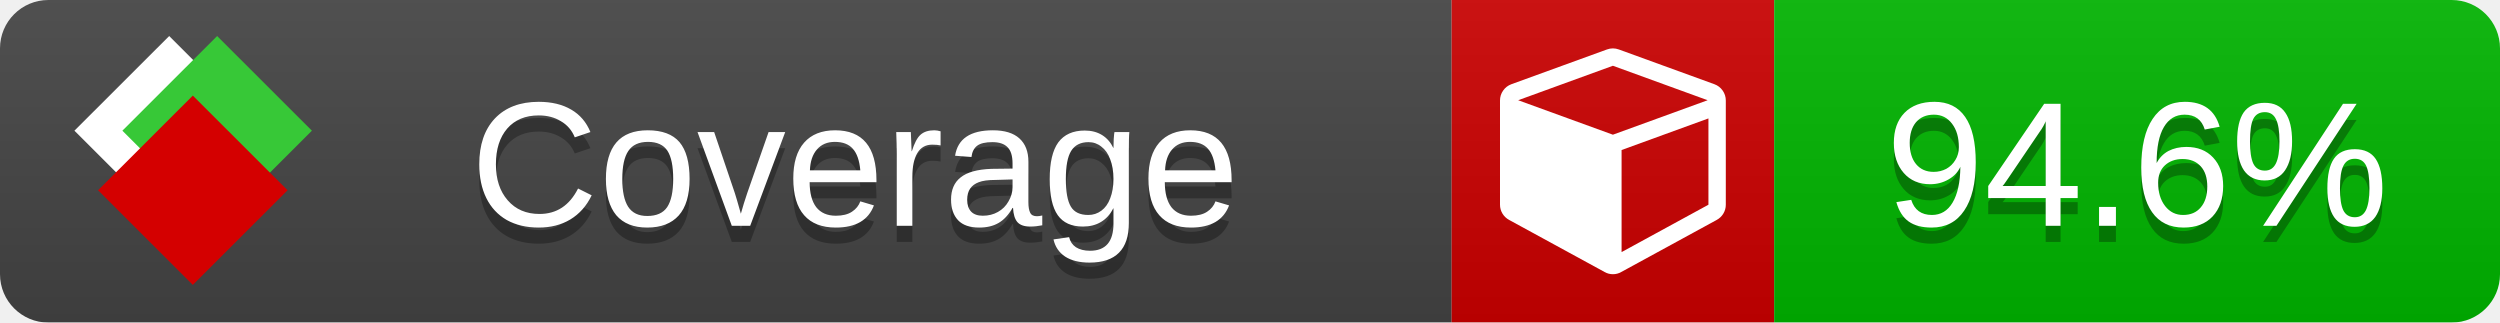
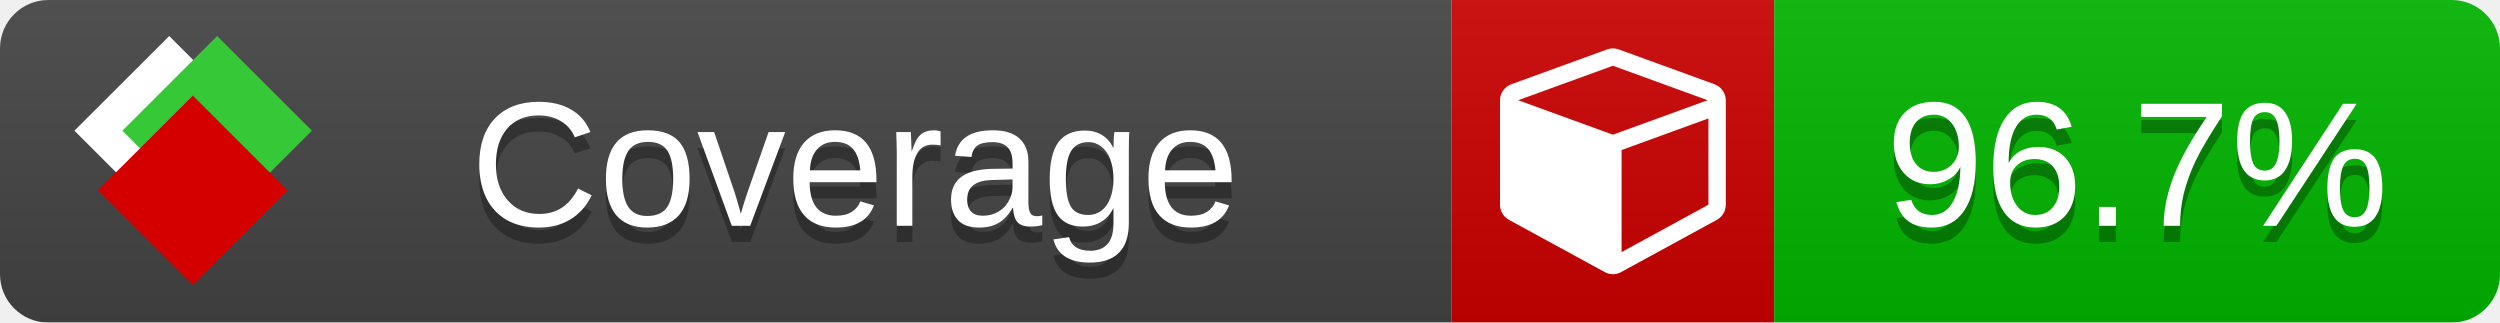
<svg xmlns="http://www.w3.org/2000/svg" xmlns:xlink="http://www.w3.org/1999/xlink" width="155" height="20">
  <style type="text/css">
          
            @keyframes fade1 {
                0% { visibility: visible; opacity: 1; }
               27% { visibility: visible; opacity: 1; }
               33% { visibility: hidden; opacity: 0; }
               60% { visibility: hidden; opacity: 0; }
               66% { visibility: hidden; opacity: 0; }
               93% { visibility: hidden; opacity: 0; }
              100% { visibility: visible; opacity: 1; }
            }
            @keyframes fade2 {
                0% { visibility: hidden; opacity: 0; }
               27% { visibility: hidden; opacity: 0; }
               33% { visibility: visible; opacity: 1; }
               60% { visibility: visible; opacity: 1; }
               66% { visibility: hidden; opacity: 0; }
               93% { visibility: hidden; opacity: 0; }
              100% { visibility: hidden; opacity: 0; }
            }
            @keyframes fade3 {
                0% { visibility: hidden; opacity: 0; }
               27% { visibility: hidden; opacity: 0; }
               33% { visibility: hidden; opacity: 0; }
               60% { visibility: hidden; opacity: 0; }
               66% { visibility: visible; opacity: 1; }
               93% { visibility: visible; opacity: 1; }
              100% { visibility: hidden; opacity: 0; }
            }
            .linecoverage {
                animation-duration: 15s;
                animation-name: fade1;
                animation-iteration-count: infinite;
            }
            .branchcoverage {
                animation-duration: 15s;
                animation-name: fade2;
                animation-iteration-count: infinite;
            }
            .methodcoverage {
                animation-duration: 15s;
                animation-name: fade3;
                animation-iteration-count: infinite;
            }
          
    </style>
  <defs>
    <linearGradient id="gradient" x2="0" y2="100%">
      <stop offset="0" stop-color="#bbb" stop-opacity=".1" />
      <stop offset="1" stop-opacity=".1" />
    </linearGradient>
    <linearGradient id="c">
      <stop offset="0" stop-color="#d40000" />
      <stop offset="1" stop-color="#ff2a2a" />
    </linearGradient>
    <linearGradient id="a">
      <stop offset="0" stop-color="#e0e0de" />
      <stop offset="1" stop-color="#fff" />
    </linearGradient>
    <linearGradient id="b">
      <stop offset="0" stop-color="#37c837" />
      <stop offset="1" stop-color="#217821" />
    </linearGradient>
    <linearGradient xlink:href="#a" id="e" x1="106.44" x2="69.96" y1="-11.96" y2="-46.84" gradientTransform="matrix(-.8426 -.00045 -.00045 -.8426 -94.27 -75.82)" gradientUnits="userSpaceOnUse" />
    <linearGradient xlink:href="#b" id="f" x1="56.19" x2="77.97" y1="-23.45" y2="10.62" gradientTransform="matrix(.8426 .00045 .00045 .8426 94.27 75.82)" gradientUnits="userSpaceOnUse" />
    <linearGradient xlink:href="#c" id="g" x1="79.98" x2="132.9" y1="10.79" y2="10.79" gradientTransform="matrix(.8426 .00045 .00045 .8426 94.27 75.82)" gradientUnits="userSpaceOnUse" />
    <mask id="mask">
      <rect width="155" height="20" rx="3" fill="#fff" />
    </mask>
    <g id="icon" transform="matrix(.04486 0 0 .04481 -.48 -.63)">
      <rect width="52.92" height="52.92" x="-109.72" y="-27.13" fill="url(#e)" transform="rotate(-135)" />
      <rect width="52.92" height="52.92" x="70.19" y="-39.18" fill="url(#f)" transform="rotate(45)" />
      <rect width="52.92" height="52.92" x="80.05" y="-15.74" fill="url(#g)" transform="rotate(45)" />
    </g>
  </defs>
  <g mask="url(#mask)">
    <rect x="0" y="0" width="90" height="20" fill="#444" />
    <rect x="90" y="0" width="20" height="20" fill="#c00" />
    <rect x="110" y="0" width="45" height="20" fill="#00B600" />
    <rect x="0" y="0" width="155" height="20" fill="url(#gradient)" />
  </g>
  <g>
    <path class="" fill="#fff" d="m 100.538,15.629 5.385,-2.936 v -5.351 l -5.385,1.96 z M 100,8.351 105.873,6.214 100,4.077 94.127,6.214 Z m 7,-2.12 v 6.462 q 0,0.294 -0.151,0.547 -0.151,0.252 -0.412,0.395 l -5.923,3.231 q -0.236,0.135 -0.513,0.135 -0.278,0 -0.513,-0.135 l -5.923,-3.231 Q 93.303,13.492 93.151,13.239 93,12.987 93,12.692 v -6.462 q 0,-0.337 0.194,-0.614 0.194,-0.278 0.513,-0.395 l 5.923,-2.154 q 0.185,-0.067 0.37,-0.067 0.185,0 0.37,0.067 l 5.923,2.154 q 0.32,0.118 0.513,0.395 Q 107,5.894 107,6.231 Z" />
  </g>
  <g fill="#fff" text-anchor="middle" font-family="Verdana,Arial,Geneva,sans-serif" font-size="11">
    <a xlink:href="https://github.com/danielpalme/ReportGenerator" target="_top">
      <use xlink:href="#icon" transform="translate(3,1) scale(3.5)" />
    </a>
    <text x="53" y="15" fill="#010101" fill-opacity=".3">Coverage</text>
    <text x="53" y="14" fill="#fff">Coverage</text>
-     <text class="" x="132.5" y="15" fill="#010101" fill-opacity=".3">94.6%</text>
-     <text class="" x="132.5" y="14">94.6%</text>
+     <text class="" x="132.5" y="15" fill="#010101" fill-opacity=".3">96.7%</text>
+     <text class="" x="132.5" y="14">96.7%</text>
  </g>
  <g>
    <rect class="" x="90" y="0" width="65" height="20" fill-opacity="0" />
  </g>
</svg>
